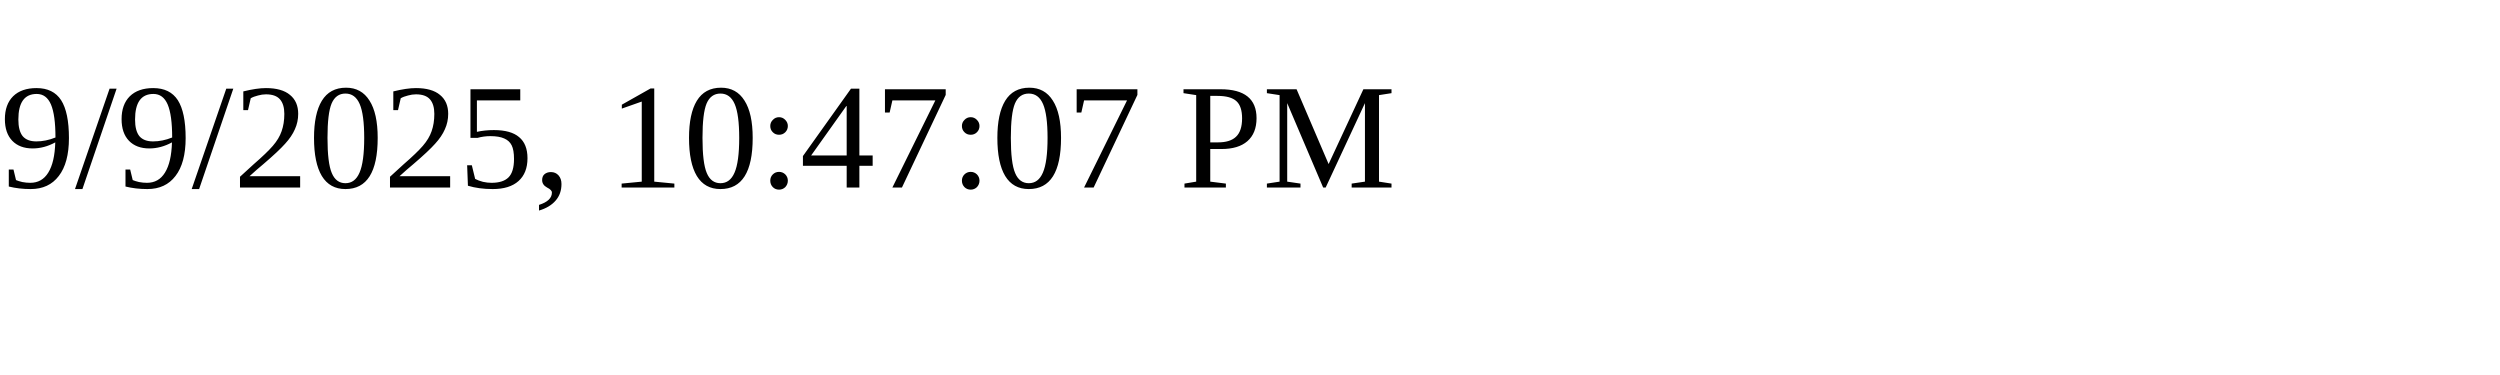
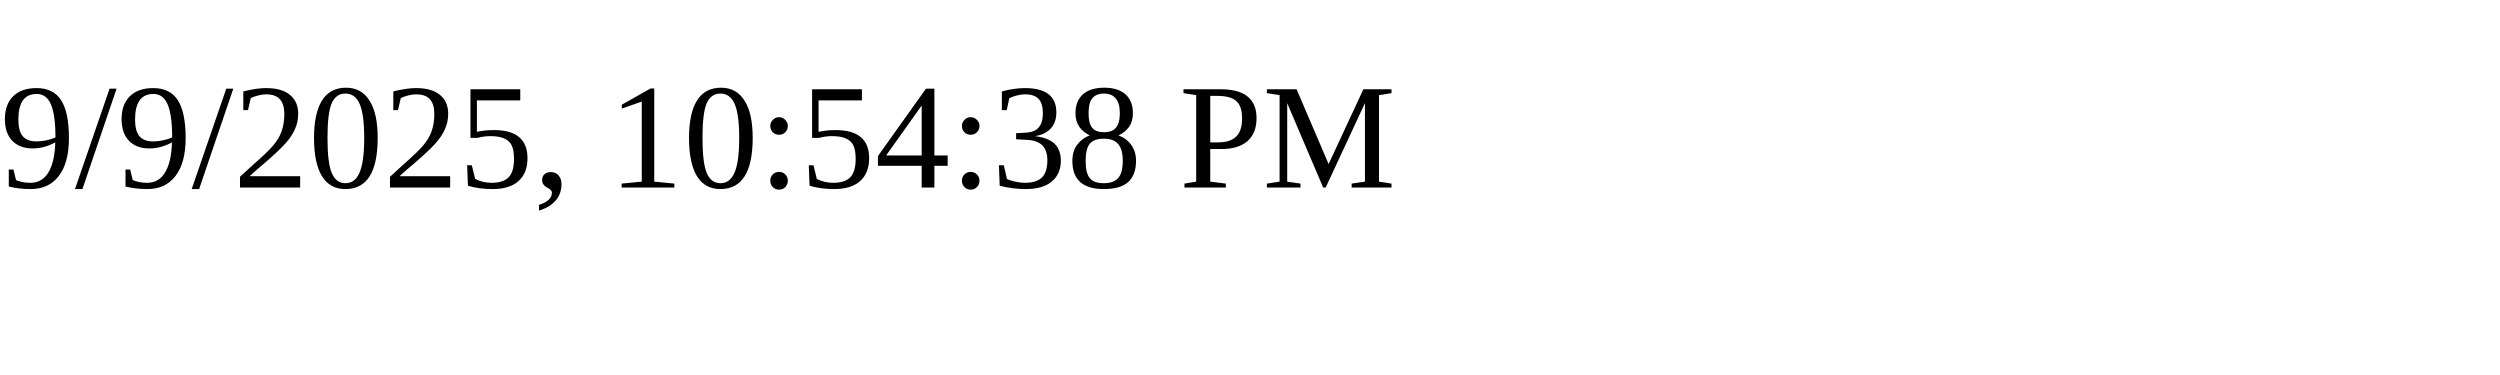
<svg xmlns="http://www.w3.org/2000/svg" height="30" width="200">
-   <text x="0" y="15">9/9/2025, 10:47:07 PM</text>
+   <text x="0" y="15">9/9/2025, 10:54:38 PM</text>
</svg>
